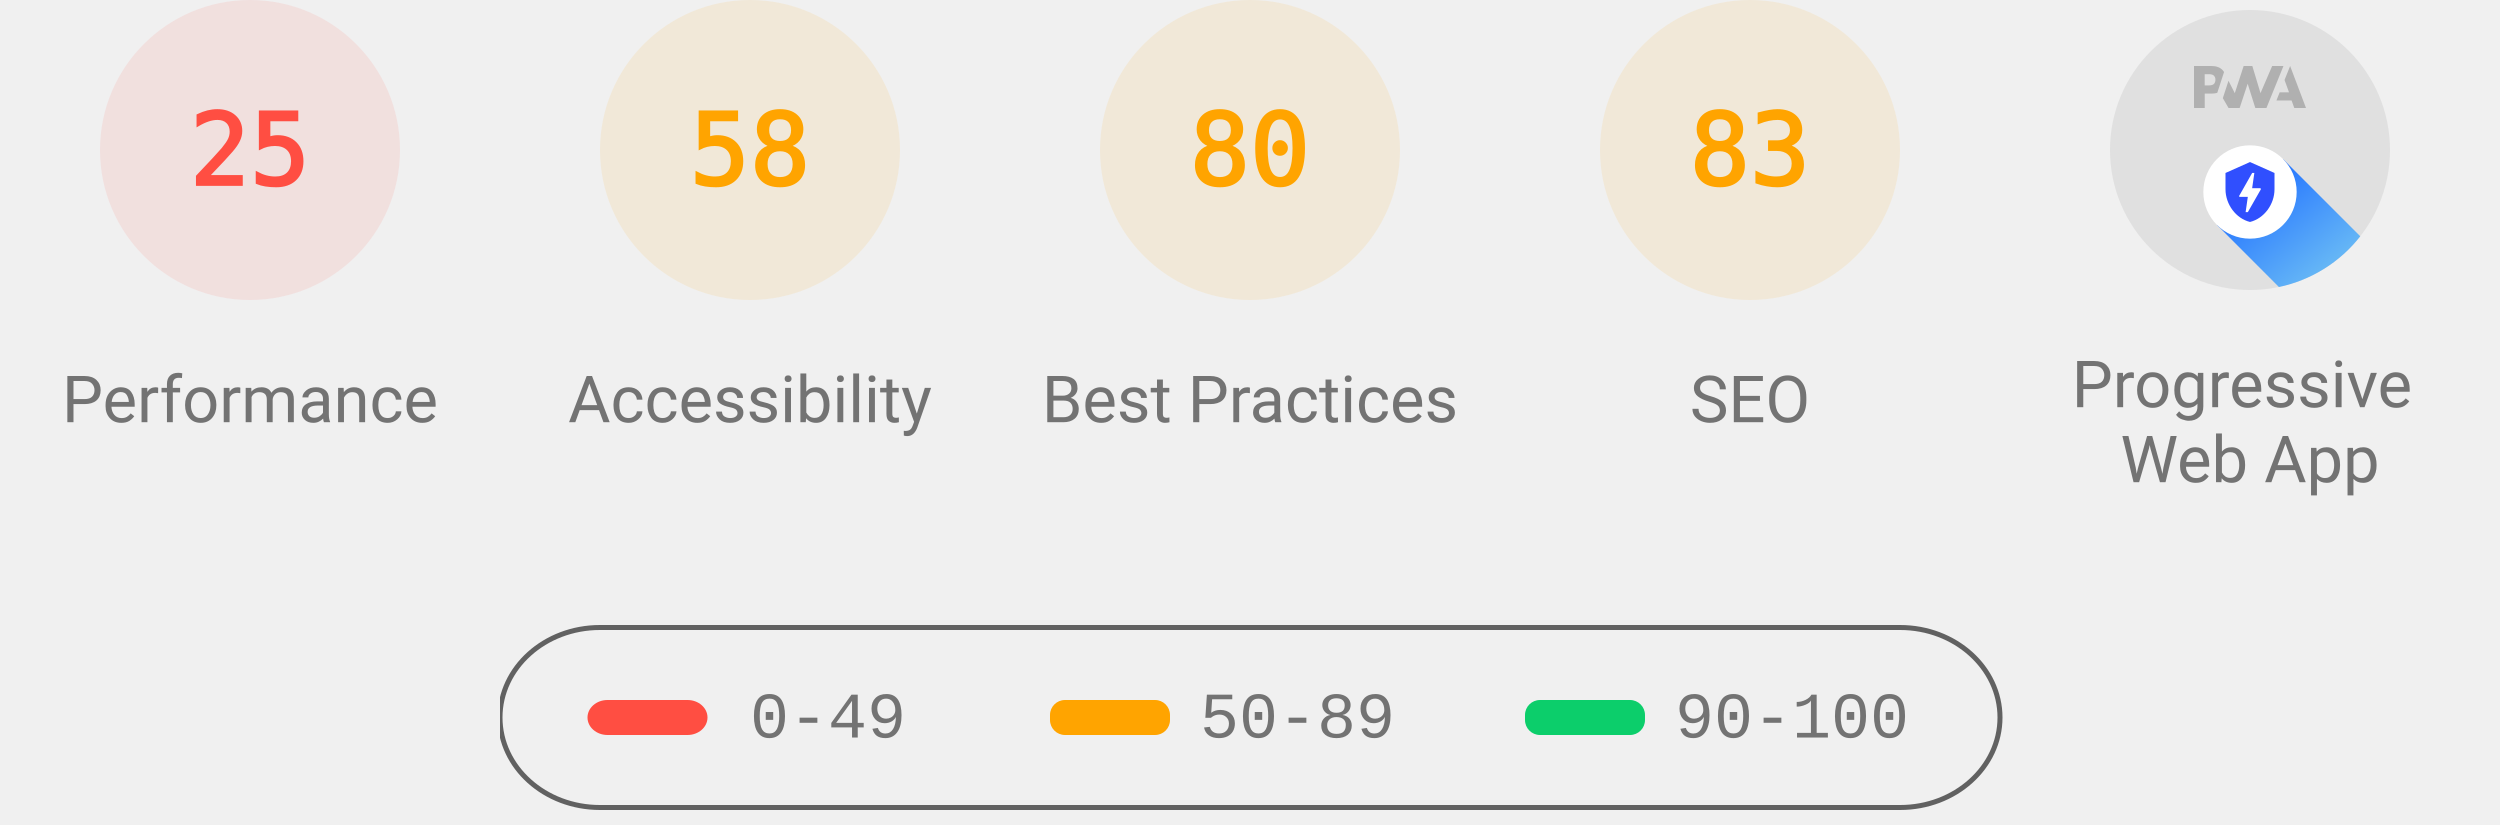
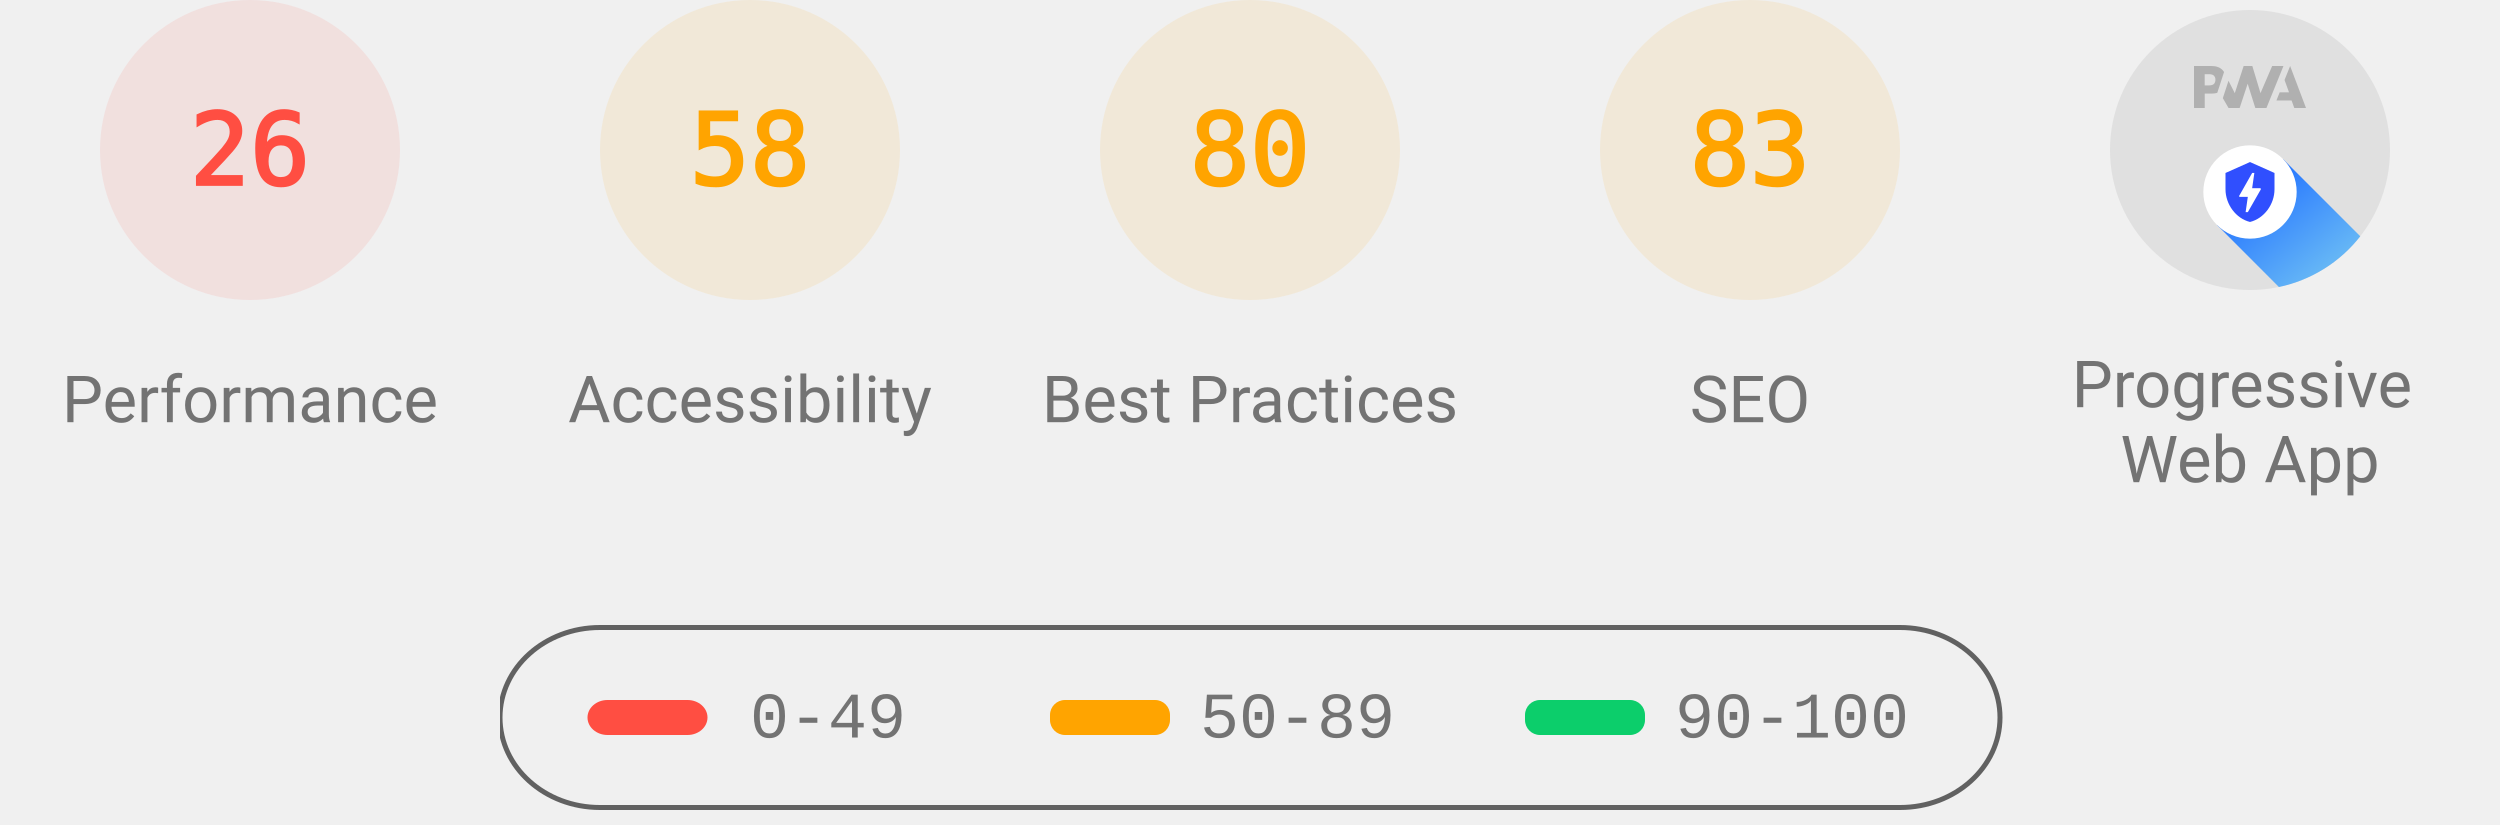
<svg xmlns="http://www.w3.org/2000/svg" class="theme--agnostic" fill="none" width="1000" height="330">
  <style>
			.gauge-base {
				opacity: 0.1
			}

			.gauge-arc {
				fill: none;
				animation-delay: 250ms;
				stroke-linecap: round;
				transform: rotate(-90deg);
				transform-origin: 100px 60px;
				animation: load-gauge 1s ease forwards
			}

			.guage-text {
				font-size: 40px;
				font-family: monospace;
				text-align: center
			}

			.guage-red {
				color: #ff4e42;
				fill: #ff4e42;
				stroke: #ff4e42
			}
			.guage-orange {
				color: #ffa400;
				fill: #ffa400;
				stroke: #ffa400
			}
			.guage-green {
				color: #0cce6b;
				fill: #0cce6b;
				stroke: #0cce6b
			}
			.theme--agnostic .guage-undefined {
				color: #5c5c5c;
				fill: #5c5c5c;
				stroke: #5c5c5c
			}
			.theme--light .guage-undefined {
				color: #1e1e1e;
				fill: #1e1e1e;
				stroke: #1e1e1e
			}
			.theme--dark .guage-undefined {
				color: #f5f5f5;
				fill: #f5f5f5;
				stroke: #f5f5f5
			}

			.guage-title {
				stroke: none;
				font-size: 26px;
				line-height: 26px;
				font-family: Roboto, Halvetica, Arial, sans-serif
			}
			.metric.guage-title {
				font-family: 'Courier New', Courier, monospace
			}
			.theme--agnostic .guage-title {
				color: #737373;
				fill: #737373
			}
			.theme--light .guage-title {
				color: #212121;
				fill: #212121
			}
			.theme--dark .guage-title {
				color: #f5f5f5;
				fill: #f5f5f5
			}

			@keyframes load-gauge {
				from {
					stroke-dasharray: 0 352.858
				}
			}
			.lh-gauge--pwa__disc {
				fill: #e0e0e0
			}
			.lh-gauge--pwa__logo {
				position: relative;
				fill: #b0b0b0
			}
			.lh-gauge--pwa__invisible {
				display: none
			}
			.lh-gauge--pwa__visible {
				display: inline
			}
			.guage-invisible {
				display: none
			}
			.lh-gauge--pwa__logo--primary-color {
				fill: #304ffe
			}
			.theme--agnostic .lh-gauge--pwa__logo--secondary-color {
				fill: #787878
			}
			.theme--light .lh-gauge--pwa__logo--secondary-color {
				fill: #3d3d3d
			}
			.theme--dark .lh-gauge--pwa__logo--secondary-color {
				fill: #d8b6b6
			}
			.theme--light #svg_2 {
				stroke: #00000022
			}
			.theme--agnostic #svg_2 {
				stroke: #616161
			}
			.theme--light #svg_2 {
				stroke: #00000022
			}
			.theme--dark #svg_2 {
				stroke: #f5f5f566
			}
		</style>
  <svg class="guage-div guage-perf guage-red" viewBox="0 0 200 200" width="200" height="200" x="0" y="0">
    <circle class="gauge-base" r="56" cx="100" cy="60" stroke-width="8" />
-     <circle class="gauge-arc guage-arc-1" r="56" cx="100" cy="60" stroke-width="8" style="stroke-dasharray: 87.965, 351.858;" />
-     <text class="guage-text" x="100px" y="60px" alignment-baseline="central" dominant-baseline="central" text-anchor="middle">25</text>
+     <circle class="gauge-arc guage-arc-1" r="56" cx="100" cy="60" stroke-width="8" style="stroke-dasharray: 91.483, 351.858;" />
+     <text class="guage-text" x="100px" y="60px" alignment-baseline="central" dominant-baseline="central" text-anchor="middle">26</text>
    <text class="guage-title" x="100px" y="160px" alignment-baseline="central" dominant-baseline="central" text-anchor="middle">Performance</text>
  </svg>
  <svg class="guage-div guage-acc guage-orange" viewBox="0 0 200 200" width="200" height="200" x="200" y="0">
    <circle class="gauge-base" r="56" cx="100" cy="60" stroke-width="8" />
    <circle class="gauge-arc guage-arc-2" r="56" cx="100" cy="60" stroke-width="8" style="stroke-dasharray: 204.078, 351.858;" />
    <text class="guage-text" x="100px" y="60px" alignment-baseline="central" dominant-baseline="central" text-anchor="middle">58</text>
    <text class="guage-title" x="100px" y="160px" alignment-baseline="central" dominant-baseline="central" text-anchor="middle">Accessibility</text>
  </svg>
  <svg class="guage-div guage-best guage-orange" viewBox="0 0 200 200" width="200" height="200" x="400" y="0">
    <circle class="gauge-base" r="56" cx="100" cy="60" stroke-width="8" />
    <circle class="gauge-arc guage-arc-3" r="56" cx="100" cy="60" stroke-width="8" style="stroke-dasharray: 281.486, 351.858;" />
    <text class="guage-text" x="100px" y="60px" alignment-baseline="central" dominant-baseline="central" text-anchor="middle">80</text>
    <text class="guage-title" x="100px" y="160px" alignment-baseline="central" dominant-baseline="central" text-anchor="middle">Best Practices</text>
  </svg>
  <svg class="guage-div guage-seo guage-orange" viewBox="0 0 200 200" width="200" height="200" x="600" y="0">
    <circle class="gauge-base" r="56" cx="100" cy="60" stroke-width="8" />
    <circle class="gauge-arc guage-arc-4" r="56" cx="100" cy="60" stroke-width="8" style="stroke-dasharray: 292.042, 351.858;" />
    <text class="guage-text" x="100px" y="60px" alignment-baseline="central" dominant-baseline="central" text-anchor="middle">83</text>
    <text class="guage-title" x="100px" y="160px" alignment-baseline="central" dominant-baseline="central" text-anchor="middle">SEO</text>
  </svg>
  <svg class="guage-div guage-pwa " viewBox="0 0 200 200" width="200" height="200" x="800" y="0">
    <svg viewBox="0 0 60 60" width="112" height="112" x="44" y="4">
      <defs>
        <linearGradient id="lh-gauge--pwa__check-circle__gradient-0" x1="50%" y1="0%" x2="50%" y2="100%">
          <stop stop-color="#00C852" offset="0%" />
          <stop stop-color="#009688" offset="100%" />
        </linearGradient>
        <linearGradient id="lh-gauge--pwa__installable__shadow-gradient-0" x1="76.056%" x2="24.111%" y1="82.995%" y2="24.735%">
          <stop stop-color="#A5D6A7" offset="0%" />
          <stop stop-color="#80CBC4" offset="100%" />
        </linearGradient>
        <linearGradient id="lh-gauge--pwa__fast-reliable__shadow-gradient-0" x1="76.056%" y1="82.995%" x2="25.678%" y2="26.493%">
          <stop stop-color="#64B5F6" offset="0%" />
          <stop stop-color="#2979FF" offset="100%" />
        </linearGradient>
        <g id="lh-gauge--pwa__fast-reliable-badge-0">
          <circle fill="#FFFFFF" cx="10" cy="10" r="10" />
          <path fill="#304FFE" d="M10 3.58l5.25 2.34v3.5c0 3.23-2.24 6.26-5.25 7-3.01-.74-5.25-3.77-5.25-7v-3.5L10 3.58zm-.47 10.74l2.76-4.83.03-.07c.04-.08 0-.24-.22-.24h-1.64l.47-3.26h-.47l-2.7 4.77c-.02.01.05-.1-.04.05-.09.16-.1.31.18.31h1.63l-.47 3.27h.47z" />
        </g>
        <g id="lh-gauge--pwa__installable-badge-0">
          <circle fill="#FFFFFF" cx="10" cy="10" r="10" />
          <path fill="#009688" d="M10 4.167A5.835 5.835 0 0 0 4.167 10 5.835 5.835 0 0 0 10 15.833 5.835 5.835 0 0 0 15.833 10 5.835 5.835 0 0 0 10 4.167zm2.917 6.416h-2.334v2.334H9.417v-2.334H7.083V9.417h2.334V7.083h1.166v2.334h2.334v1.166z" />
        </g>
      </defs>
      <g stroke="none" fill-rule="nonzero">
        <circle class="lh-gauge--pwa__disc" cx="30" cy="30" r="30" />
        <g class="lh-gauge--pwa__logo">
          <path d="M35.66 19.39l.7-1.75h2L37.4 15 38.6 12l3.4 9h-2.51l-.58-1.61z" />
          <path d="M33.52 21l3.65-9h-2.42l-2.5 5.82L30.5 12h-1.86l-1.9 5.82-1.35-2.65-1.21 3.72L25.4 21h2.38l1.72-5.2 1.64 5.2z" />
          <path fill-rule="nonzero" d="M20.3 17.91h1.48c.45 0 .85-.05 1.2-.15l.39-1.18 1.07-3.3a2.64 2.64 0 0 0-.28-.37c-.55-.6-1.36-.91-2.42-.91H18v9h2.3V17.9zm1.96-3.84c.22.22.33.5.33.87 0 .36-.1.65-.29.87-.2.23-.59.35-1.15.35h-.86v-2.41h.87c.52 0 .89.1 1.1.32z" />
        </g>
        <rect class="lh-gauge--pwa__component lh-gauge--pwa__na-line lh-gauge--pwa__invisible" fill="#FFFFFF" x="20" y="32" width="20" height="4" rx="2" />
        <g class="lh-gauge--pwa__component lh-gauge--pwa__fast-reliable-badge lh-gauge--pwa__visible" transform="translate(20, 29)">
          <path fill="url(#lh-gauge--pwa__fast-reliable__shadow-gradient-0)" d="M33.63 19.49A30 30 0 0 1 16.2 30.36L3 17.14 17.14 3l16.49 16.49z" />
          <use href="#lh-gauge--pwa__fast-reliable-badge-0" />
        </g>
        <g class="lh-gauge--pwa__component lh-gauge--pwa__installable-badge lh-gauge--pwa__invisible" transform="translate(20, 29)">
          <path fill="url(#lh-gauge--pwa__installable__shadow-gradient-0)" d="M33.629 19.487c-4.272 5.453-10.391 9.39-17.415 10.869L3 17.142 17.142 3 33.63 19.487z" />
          <use href="#lh-gauge--pwa__installable-badge-0" />
        </g>
        <g class="lh-gauge--pwa__component lh-gauge--pwa__fast-reliable-installable-badges lh-gauge--pwa__invisible">
          <g transform="translate(8, 29)">
            <path fill="url(#lh-gauge--pwa__fast-reliable__shadow-gradient-0)" d="M16.321 30.463L3 17.143 17.142 3l22.365 22.365A29.864 29.864 0 0 1 22 31c-1.942 0-3.84-.184-5.679-.537z" />
            <use href="#lh-gauge--pwa__fast-reliable-badge-0" />
          </g>
          <g transform="translate(32, 29)">
            <path fill="url(#lh-gauge--pwa__installable__shadow-gradient-0)" d="M25.982 11.84a30.107 30.107 0 0 1-13.08 15.203L3 17.143 17.142 3l8.84 8.84z" />
            <use href="#lh-gauge--pwa__installable-badge-0" />
          </g>
        </g>
        <g class="lh-gauge--pwa__component lh-gauge--pwa__check-circle lh-gauge--pwa__invisible" transform="translate(18, 28)">
          <circle fill="#FFFFFF" cx="12" cy="12" r="12" />
          <path fill="url(#lh-gauge--pwa__check-circle__gradient-0)" d="M12 2a10 10 0 1 0 0 20 10 10 0 0 0 0-20zm-2 15l-5-5 1.41-1.41L10 14.17l7.59-7.59L19 8l-9 9z" />
        </g>
      </g>
    </svg>
    <text class="guage-title" y="160px" alignment-baseline="central" dominant-baseline="central" text-anchor="middle">
      <tspan x="100px" dy="-6px">Progressive</tspan>
      <tspan x="100px" dy="30px">Web App</tspan>
    </text>
  </svg>
  <svg width="604" height="76" x="200" y="250">
    <g>
      <rect fill="none" id="canvas_background" height="80" width="604" y="-1" x="-1" />
      <g display="none" overflow="visible" y="0" x="0" height="100%" width="100%" id="canvasGrid">
        <rect fill="url(#gridpattern)" stroke-width="0" y="0" x="0" height="100%" width="100%" />
      </g>
    </g>
    <g>
      <rect fill-opacity="0" stroke-width="2" rx="40" id="svg_2" height="72" width="600" y="1" x="0" fill="#000000" />
      <rect stroke="#000" rx="8" id="svg_3" height="14" width="48" y="30" x="35" stroke-opacity="null" stroke-width="0" fill="#ff4e42" />
      <rect stroke="#000" rx="6" id="svg_4" height="14" width="48" y="30" x="220" stroke-opacity="null" stroke-width="0" fill="#ffa400" />
      <rect stroke="#000" rx="6" id="svg_5" height="14" width="48" y="30" x="410" stroke-opacity="null" stroke-width="0" fill="#0cce6b" />
      <text class="metric guage-title" xml:space="preserve" text-anchor="start" font-size="26" id="svg_6" y="45" x="100" stroke-opacity="null" stroke-width="0" stroke="#000">0-49</text>
      <text class="metric guage-title" xml:space="preserve" text-anchor="start" font-size="26" id="svg_7" y="45" x="280" stroke-opacity="null" stroke-width="0" stroke="#000">50-89</text>
      <text class="metric guage-title" xml:space="preserve" text-anchor="start" font-size="26" id="svg_8" y="45" x="470" stroke-opacity="null" stroke-width="0" stroke="#000">90-100</text>
    </g>
  </svg>
</svg>
